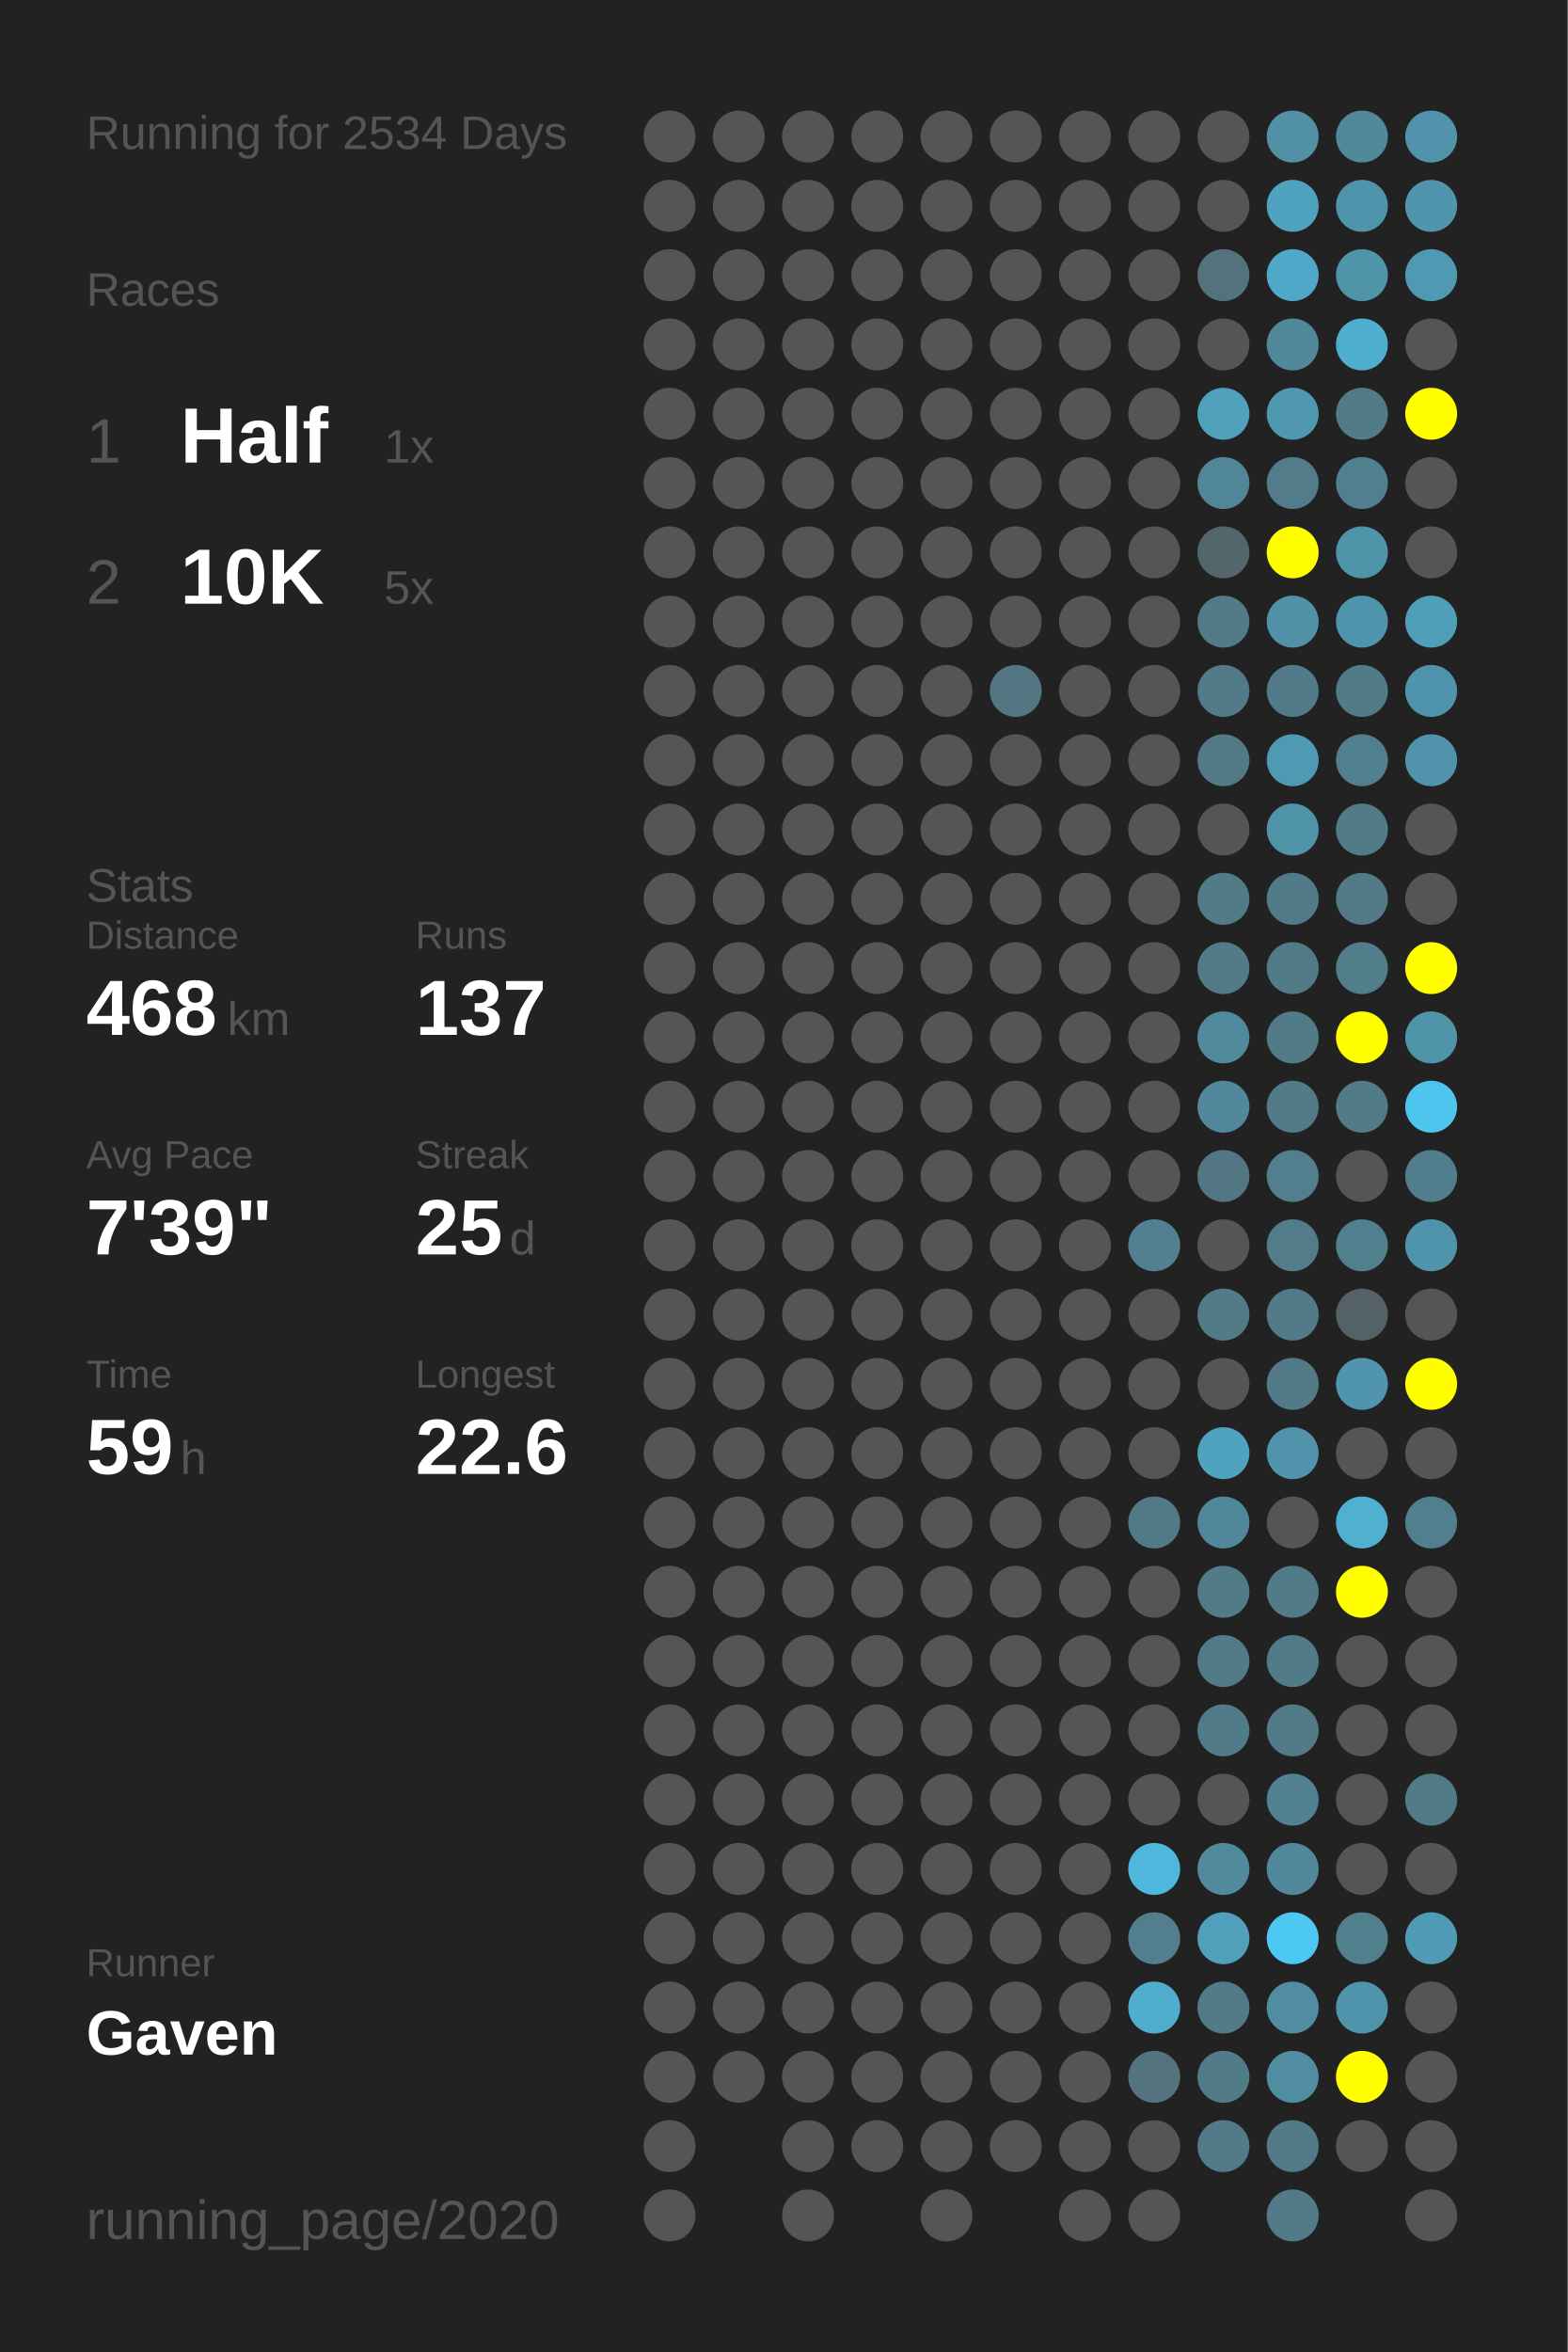
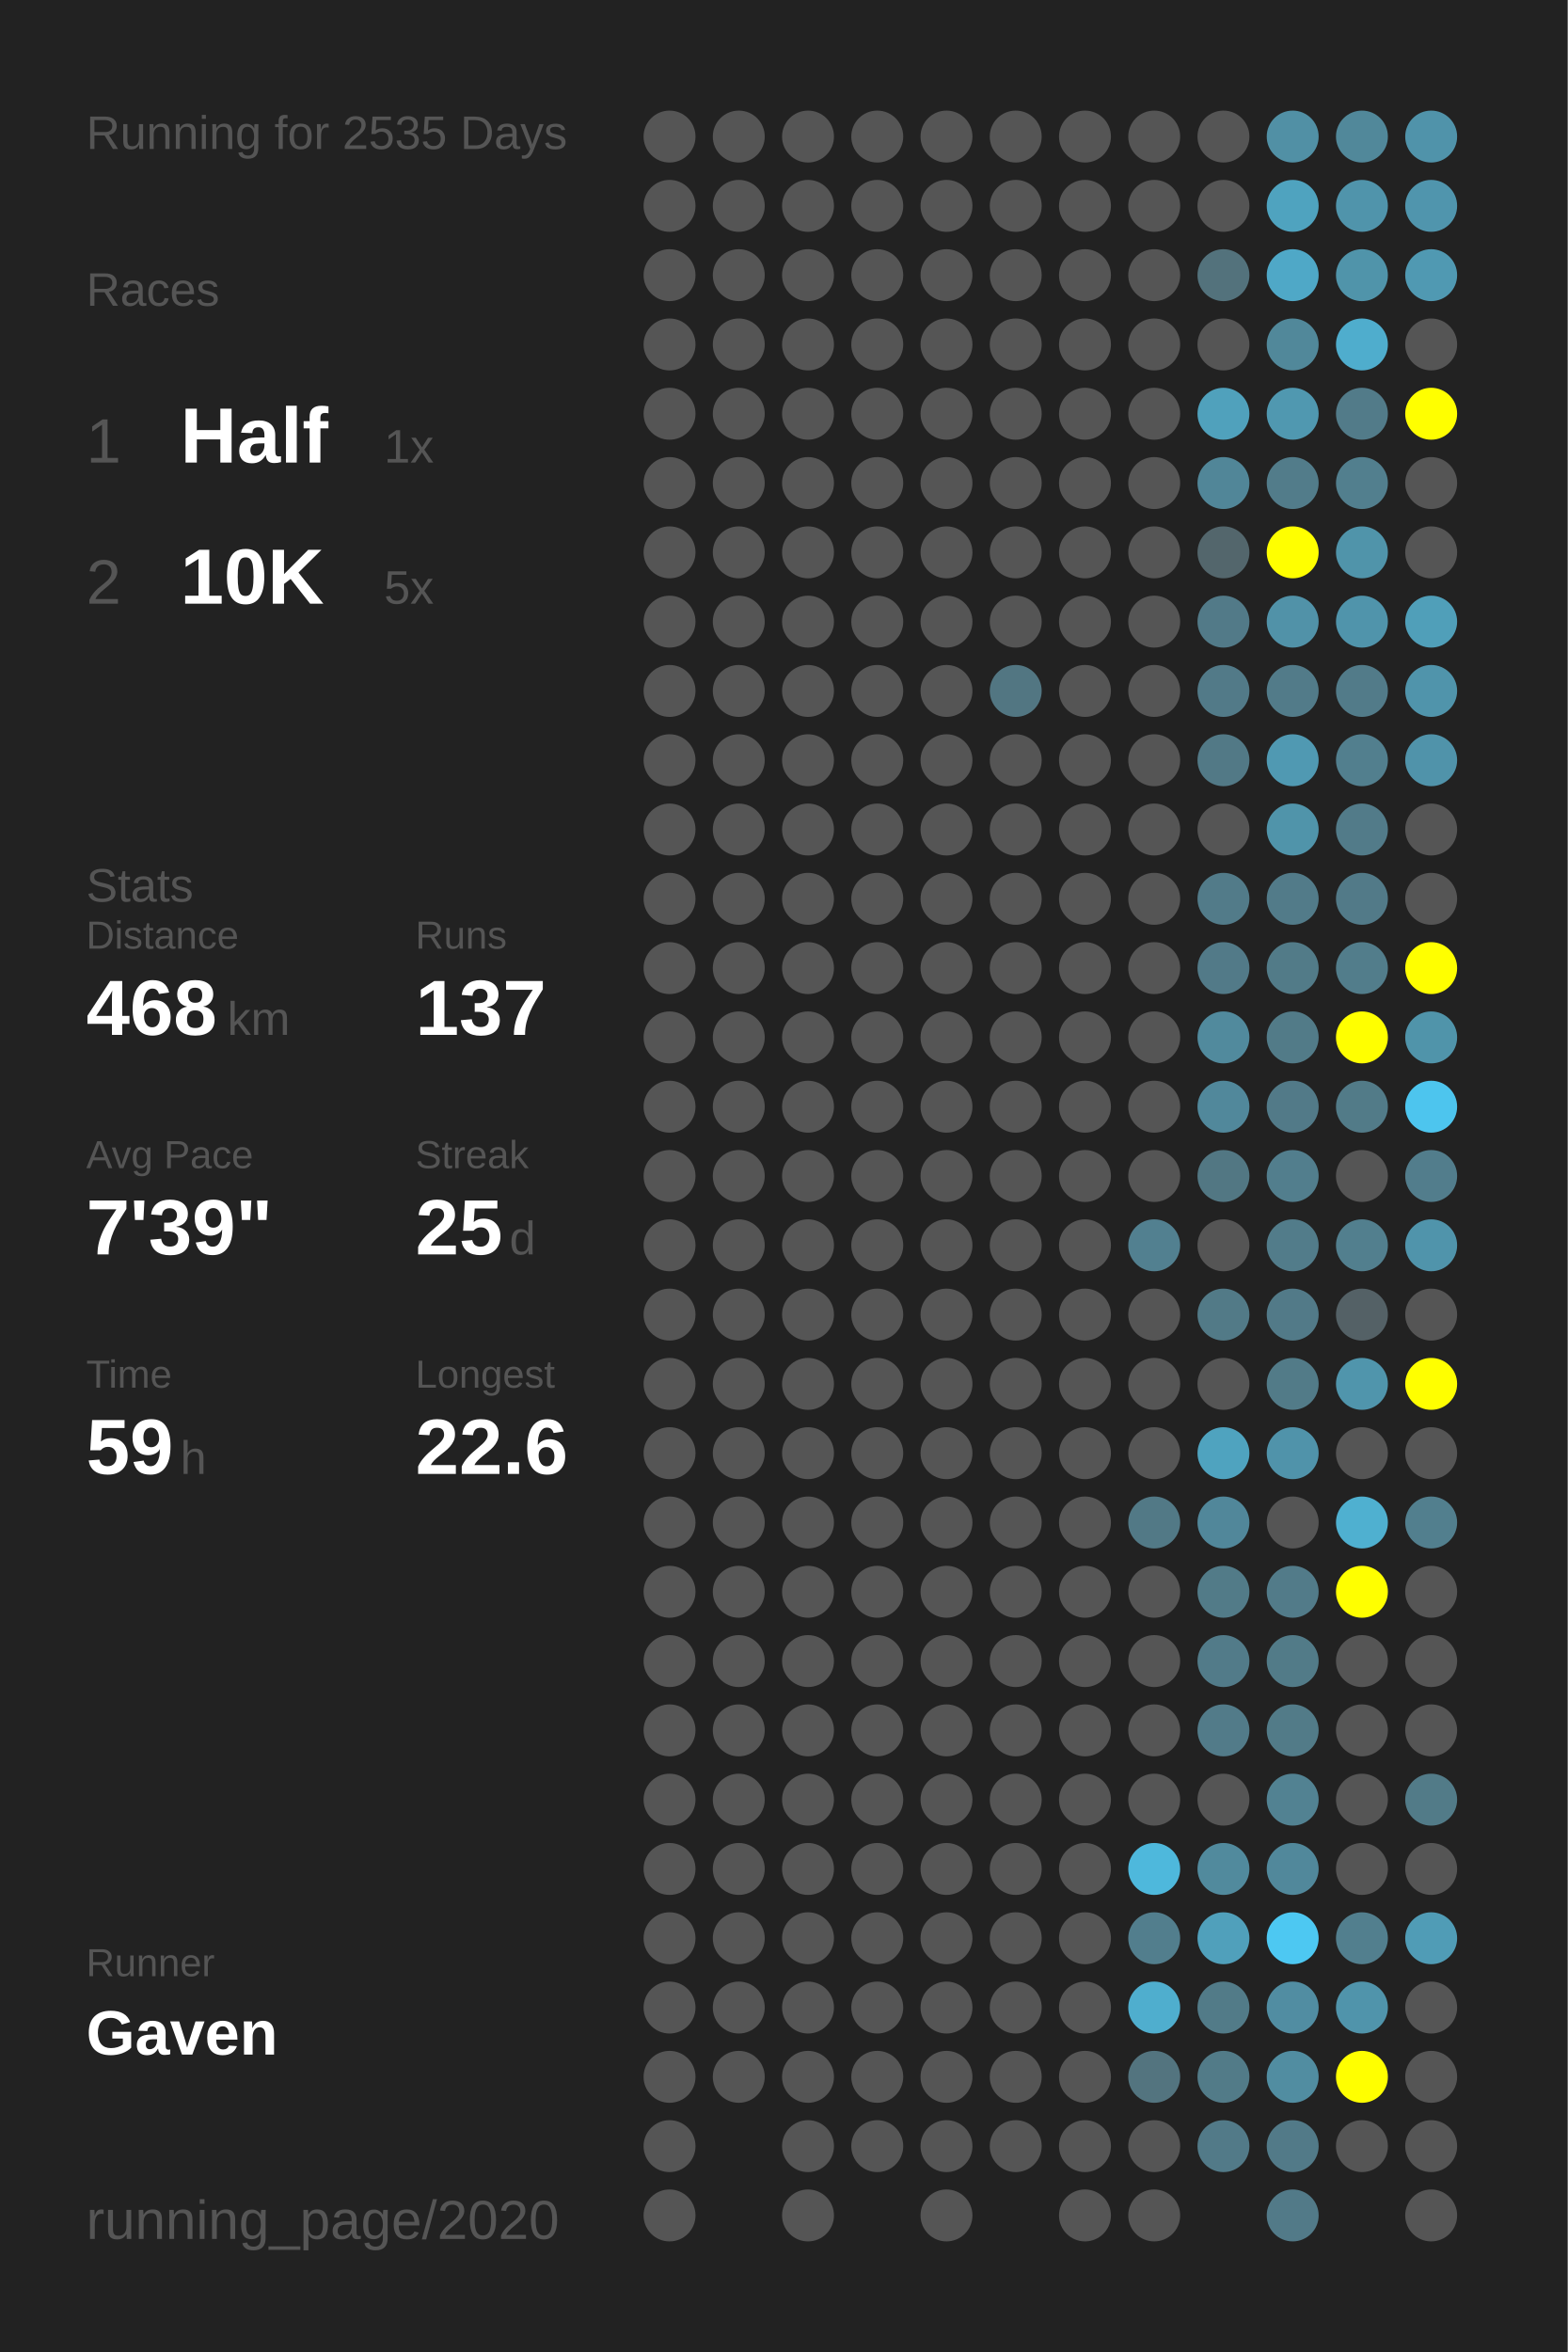
<svg xmlns="http://www.w3.org/2000/svg" baseProfile="full" height="300mm" version="1.1" viewBox="0,0,200,300" width="200mm">
  <defs />
  <rect fill="#222222" height="300" width="200" x="0" y="0" />
-   <text fill="#555555" style="font-size:6px; font-family:Arial;" x="11" y="19">Running for 2534 Days</text>
+   <text fill="#555555" style="font-size:6px; font-family:Arial;" x="11" y="19">Running for 2535 Days</text>
  <text fill="#555555" style="font-size:6px; font-family:Arial;" x="11" y="39">Races</text>
  <text fill="#555555" style="font-size:8px; font-family:Arial;" x="11" y="59">1</text>
  <text fill="#FFFFFF" style="font-size:10px; font-family:Arial; font-weight:bold;" x="23" y="59">Half</text>
  <text fill="#555555" style="font-size:6px; font-family:Arial;" x="49" y="59">1x</text>
  <text fill="#555555" style="font-size:8px; font-family:Arial;" x="11" y="77">2</text>
  <text fill="#FFFFFF" style="font-size:10px; font-family:Arial; font-weight:bold;" x="23" y="77">10K</text>
  <text fill="#555555" style="font-size:6px; font-family:Arial;" x="49" y="77">5x</text>
  <text fill="#555555" style="font-size:6px; font-family:Arial;" x="11" y="115">Stats</text>
  <text fill="#555555" style="font-size:5px; font-family:Arial;" x="11" y="121">Distance</text>
  <text fill="#FFFFFF" style="font-size:10px; font-family:Arial; font-weight:bold;" x="11" y="132">468</text>
  <text fill="#555555" style="font-size:6px; font-family:Arial;" x="29" y="132">km</text>
  <text fill="#555555" style="font-size:5px; font-family:Arial;" x="53" y="121">Runs</text>
  <text fill="#FFFFFF" style="font-size:10px; font-family:Arial; font-weight:bold;" x="53" y="132">137</text>
  <text fill="#555555" style="font-size:5px; font-family:Arial;" x="11" y="149">Avg Pace</text>
  <text fill="#FFFFFF" style="font-size:10px; font-family:Arial; font-weight:bold;" x="11" y="160">7'39"</text>
  <text fill="#555555" style="font-size:5px; font-family:Arial;" x="53" y="149">Streak</text>
  <text fill="#FFFFFF" style="font-size:10px; font-family:Arial; font-weight:bold;" x="53" y="160">25</text>
  <text fill="#555555" style="font-size:6px; font-family:Arial;" x="65" y="160">d</text>
  <text fill="#555555" style="font-size:5px; font-family:Arial;" x="11" y="177">Time</text>
  <text fill="#FFFFFF" style="font-size:10px; font-family:Arial; font-weight:bold;" x="11" y="188">59</text>
  <text fill="#555555" style="font-size:6px; font-family:Arial;" x="23" y="188">h</text>
  <text fill="#555555" style="font-size:5px; font-family:Arial;" x="53" y="177">Longest</text>
  <text fill="#FFFFFF" style="font-size:10px; font-family:Arial; font-weight:bold;" x="53" y="188">22.6</text>
  <text fill="#555555" style="font-size:5px; font-family:Arial;" x="11" y="252.065">Runner</text>
  <text fill="#FFFFFF" style="font-size:8px; font-family:Arial; font-weight:bold;" x="11" y="262.065">Gaven</text>
  <text fill="#555555" style="font-size:7px; font-family:Arial;" x="11" y="285.581">running_page/2020</text>
  <circle cx="85.417" cy="17.419" fill="#555555" r="3.312" />
  <circle cx="85.417" cy="26.258" fill="#555555" r="3.312" />
  <circle cx="85.417" cy="35.097" fill="#555555" r="3.312" />
  <circle cx="85.417" cy="43.935" fill="#555555" r="3.312" />
  <circle cx="85.417" cy="52.774" fill="#555555" r="3.312" />
  <circle cx="85.417" cy="61.613" fill="#555555" r="3.312" />
  <circle cx="85.417" cy="70.452" fill="#555555" r="3.312" />
  <circle cx="85.417" cy="79.29" fill="#555555" r="3.312" />
  <circle cx="85.417" cy="88.129" fill="#555555" r="3.312" />
  <circle cx="85.417" cy="96.968" fill="#555555" r="3.312" />
  <circle cx="85.417" cy="105.806" fill="#555555" r="3.312" />
  <circle cx="85.417" cy="114.645" fill="#555555" r="3.312" />
  <circle cx="85.417" cy="123.484" fill="#555555" r="3.312" />
  <circle cx="85.417" cy="132.323" fill="#555555" r="3.312" />
  <circle cx="85.417" cy="141.161" fill="#555555" r="3.312" />
  <circle cx="85.417" cy="150" fill="#555555" r="3.312" />
  <circle cx="85.417" cy="158.839" fill="#555555" r="3.312" />
  <circle cx="85.417" cy="167.677" fill="#555555" r="3.312" />
  <circle cx="85.417" cy="176.516" fill="#555555" r="3.312" />
  <circle cx="85.417" cy="185.355" fill="#555555" r="3.312" />
  <circle cx="85.417" cy="194.194" fill="#555555" r="3.312" />
  <circle cx="85.417" cy="203.032" fill="#555555" r="3.312" />
  <circle cx="85.417" cy="211.871" fill="#555555" r="3.312" />
  <circle cx="85.417" cy="220.71" fill="#555555" r="3.312" />
  <circle cx="85.417" cy="229.548" fill="#555555" r="3.312" />
  <circle cx="85.417" cy="238.387" fill="#555555" r="3.312" />
  <circle cx="85.417" cy="247.226" fill="#555555" r="3.312" />
  <circle cx="85.417" cy="256.065" fill="#555555" r="3.312" />
  <circle cx="85.417" cy="264.903" fill="#555555" r="3.312" />
  <circle cx="85.417" cy="273.742" fill="#555555" r="3.312" />
  <circle cx="85.417" cy="282.581" fill="#555555" r="3.312" />
  <circle cx="94.25" cy="17.419" fill="#555555" r="3.312" />
  <circle cx="94.25" cy="26.258" fill="#555555" r="3.312" />
  <circle cx="94.25" cy="35.097" fill="#555555" r="3.312" />
  <circle cx="94.25" cy="43.935" fill="#555555" r="3.312" />
  <circle cx="94.25" cy="52.774" fill="#555555" r="3.312" />
  <circle cx="94.25" cy="61.613" fill="#555555" r="3.312" />
  <circle cx="94.25" cy="70.452" fill="#555555" r="3.312" />
  <circle cx="94.25" cy="79.29" fill="#555555" r="3.312" />
  <circle cx="94.25" cy="88.129" fill="#555555" r="3.312" />
  <circle cx="94.25" cy="96.968" fill="#555555" r="3.312" />
  <circle cx="94.25" cy="105.806" fill="#555555" r="3.312" />
  <circle cx="94.25" cy="114.645" fill="#555555" r="3.312" />
  <circle cx="94.25" cy="123.484" fill="#555555" r="3.312" />
  <circle cx="94.25" cy="132.323" fill="#555555" r="3.312" />
  <circle cx="94.25" cy="141.161" fill="#555555" r="3.312" />
  <circle cx="94.25" cy="150" fill="#555555" r="3.312" />
  <circle cx="94.25" cy="158.839" fill="#555555" r="3.312" />
  <circle cx="94.25" cy="167.677" fill="#555555" r="3.312" />
  <circle cx="94.25" cy="176.516" fill="#555555" r="3.312" />
  <circle cx="94.25" cy="185.355" fill="#555555" r="3.312" />
  <circle cx="94.25" cy="194.194" fill="#555555" r="3.312" />
  <circle cx="94.25" cy="203.032" fill="#555555" r="3.312" />
  <circle cx="94.25" cy="211.871" fill="#555555" r="3.312" />
  <circle cx="94.25" cy="220.71" fill="#555555" r="3.312" />
  <circle cx="94.25" cy="229.548" fill="#555555" r="3.312" />
  <circle cx="94.25" cy="238.387" fill="#555555" r="3.312" />
  <circle cx="94.25" cy="247.226" fill="#555555" r="3.312" />
  <circle cx="94.25" cy="256.065" fill="#555555" r="3.312" />
  <circle cx="94.25" cy="264.903" fill="#555555" r="3.312" />
  <circle cx="103.083" cy="17.419" fill="#555555" r="3.312" />
  <circle cx="103.083" cy="26.258" fill="#555555" r="3.312" />
  <circle cx="103.083" cy="35.097" fill="#555555" r="3.312" />
  <circle cx="103.083" cy="43.935" fill="#555555" r="3.312" />
  <circle cx="103.083" cy="52.774" fill="#555555" r="3.312" />
  <circle cx="103.083" cy="61.613" fill="#555555" r="3.312" />
  <circle cx="103.083" cy="70.452" fill="#555555" r="3.312" />
  <circle cx="103.083" cy="79.29" fill="#555555" r="3.312" />
  <circle cx="103.083" cy="88.129" fill="#555555" r="3.312" />
  <circle cx="103.083" cy="96.968" fill="#555555" r="3.312" />
  <circle cx="103.083" cy="105.806" fill="#555555" r="3.312" />
  <circle cx="103.083" cy="114.645" fill="#555555" r="3.312" />
  <circle cx="103.083" cy="123.484" fill="#555555" r="3.312" />
  <circle cx="103.083" cy="132.323" fill="#555555" r="3.312" />
  <circle cx="103.083" cy="141.161" fill="#555555" r="3.312" />
  <circle cx="103.083" cy="150" fill="#555555" r="3.312" />
  <circle cx="103.083" cy="158.839" fill="#555555" r="3.312" />
  <circle cx="103.083" cy="167.677" fill="#555555" r="3.312" />
  <circle cx="103.083" cy="176.516" fill="#555555" r="3.312" />
  <circle cx="103.083" cy="185.355" fill="#555555" r="3.312" />
  <circle cx="103.083" cy="194.194" fill="#555555" r="3.312" />
  <circle cx="103.083" cy="203.032" fill="#555555" r="3.312" />
  <circle cx="103.083" cy="211.871" fill="#555555" r="3.312" />
  <circle cx="103.083" cy="220.71" fill="#555555" r="3.312" />
  <circle cx="103.083" cy="229.548" fill="#555555" r="3.312" />
  <circle cx="103.083" cy="238.387" fill="#555555" r="3.312" />
  <circle cx="103.083" cy="247.226" fill="#555555" r="3.312" />
  <circle cx="103.083" cy="256.065" fill="#555555" r="3.312" />
  <circle cx="103.083" cy="264.903" fill="#555555" r="3.312" />
  <circle cx="103.083" cy="273.742" fill="#555555" r="3.312" />
  <circle cx="103.083" cy="282.581" fill="#555555" r="3.312" />
  <circle cx="111.917" cy="17.419" fill="#555555" r="3.312" />
  <circle cx="111.917" cy="26.258" fill="#555555" r="3.312" />
  <circle cx="111.917" cy="35.097" fill="#555555" r="3.312" />
  <circle cx="111.917" cy="43.935" fill="#555555" r="3.312" />
  <circle cx="111.917" cy="52.774" fill="#555555" r="3.312" />
  <circle cx="111.917" cy="61.613" fill="#555555" r="3.312" />
  <circle cx="111.917" cy="70.452" fill="#555555" r="3.312" />
  <circle cx="111.917" cy="79.29" fill="#555555" r="3.312" />
  <circle cx="111.917" cy="88.129" fill="#555555" r="3.312" />
  <circle cx="111.917" cy="96.968" fill="#555555" r="3.312" />
  <circle cx="111.917" cy="105.806" fill="#555555" r="3.312" />
  <circle cx="111.917" cy="114.645" fill="#555555" r="3.312" />
  <circle cx="111.917" cy="123.484" fill="#555555" r="3.312" />
  <circle cx="111.917" cy="132.323" fill="#555555" r="3.312" />
  <circle cx="111.917" cy="141.161" fill="#555555" r="3.312" />
  <circle cx="111.917" cy="150" fill="#555555" r="3.312" />
  <circle cx="111.917" cy="158.839" fill="#555555" r="3.312" />
  <circle cx="111.917" cy="167.677" fill="#555555" r="3.312" />
  <circle cx="111.917" cy="176.516" fill="#555555" r="3.312" />
  <circle cx="111.917" cy="185.355" fill="#555555" r="3.312" />
  <circle cx="111.917" cy="194.194" fill="#555555" r="3.312" />
  <circle cx="111.917" cy="203.032" fill="#555555" r="3.312" />
  <circle cx="111.917" cy="211.871" fill="#555555" r="3.312" />
  <circle cx="111.917" cy="220.71" fill="#555555" r="3.312" />
  <circle cx="111.917" cy="229.548" fill="#555555" r="3.312" />
  <circle cx="111.917" cy="238.387" fill="#555555" r="3.312" />
  <circle cx="111.917" cy="247.226" fill="#555555" r="3.312" />
  <circle cx="111.917" cy="256.065" fill="#555555" r="3.312" />
  <circle cx="111.917" cy="264.903" fill="#555555" r="3.312" />
  <circle cx="111.917" cy="273.742" fill="#555555" r="3.312" />
  <circle cx="120.75" cy="17.419" fill="#555555" r="3.312" />
  <circle cx="120.75" cy="26.258" fill="#555555" r="3.312" />
  <circle cx="120.75" cy="35.097" fill="#555555" r="3.312" />
  <circle cx="120.75" cy="43.935" fill="#555555" r="3.312" />
  <circle cx="120.75" cy="52.774" fill="#555555" r="3.312" />
  <circle cx="120.75" cy="61.613" fill="#555555" r="3.312" />
  <circle cx="120.75" cy="70.452" fill="#555555" r="3.312" />
  <circle cx="120.75" cy="79.29" fill="#555555" r="3.312" />
  <circle cx="120.75" cy="88.129" fill="#555555" r="3.312" />
  <circle cx="120.75" cy="96.968" fill="#555555" r="3.312" />
  <circle cx="120.75" cy="105.806" fill="#555555" r="3.312" />
  <circle cx="120.75" cy="114.645" fill="#555555" r="3.312" />
  <circle cx="120.75" cy="123.484" fill="#555555" r="3.312" />
  <circle cx="120.75" cy="132.323" fill="#555555" r="3.312" />
  <circle cx="120.75" cy="141.161" fill="#555555" r="3.312" />
  <circle cx="120.75" cy="150" fill="#555555" r="3.312" />
  <circle cx="120.75" cy="158.839" fill="#555555" r="3.312" />
  <circle cx="120.75" cy="167.677" fill="#555555" r="3.312" />
  <circle cx="120.75" cy="176.516" fill="#555555" r="3.312" />
  <circle cx="120.75" cy="185.355" fill="#555555" r="3.312" />
  <circle cx="120.75" cy="194.194" fill="#555555" r="3.312" />
  <circle cx="120.75" cy="203.032" fill="#555555" r="3.312" />
  <circle cx="120.75" cy="211.871" fill="#555555" r="3.312" />
  <circle cx="120.75" cy="220.71" fill="#555555" r="3.312" />
  <circle cx="120.75" cy="229.548" fill="#555555" r="3.312" />
  <circle cx="120.75" cy="238.387" fill="#555555" r="3.312" />
  <circle cx="120.75" cy="247.226" fill="#555555" r="3.312" />
  <circle cx="120.75" cy="256.065" fill="#555555" r="3.312" />
  <circle cx="120.75" cy="264.903" fill="#555555" r="3.312" />
  <circle cx="120.75" cy="273.742" fill="#555555" r="3.312" />
  <circle cx="120.75" cy="282.581" fill="#555555" r="3.312" />
  <circle cx="129.583" cy="17.419" fill="#555555" r="3.312" />
  <circle cx="129.583" cy="26.258" fill="#555555" r="3.312" />
  <circle cx="129.583" cy="35.097" fill="#555555" r="3.312" />
  <circle cx="129.583" cy="43.935" fill="#555555" r="3.312" />
  <circle cx="129.583" cy="52.774" fill="#555555" r="3.312" />
  <circle cx="129.583" cy="61.613" fill="#555555" r="3.312" />
  <circle cx="129.583" cy="70.452" fill="#555555" r="3.312" />
  <circle cx="129.583" cy="79.29" fill="#555555" r="3.312" />
  <circle cx="129.583" cy="88.129" fill="#527682" r="3.312" />
  <circle cx="129.583" cy="96.968" fill="#555555" r="3.312" />
  <circle cx="129.583" cy="105.806" fill="#555555" r="3.312" />
  <circle cx="129.583" cy="114.645" fill="#555555" r="3.312" />
  <circle cx="129.583" cy="123.484" fill="#555555" r="3.312" />
  <circle cx="129.583" cy="132.323" fill="#555555" r="3.312" />
  <circle cx="129.583" cy="141.161" fill="#555555" r="3.312" />
  <circle cx="129.583" cy="150" fill="#555555" r="3.312" />
  <circle cx="129.583" cy="158.839" fill="#555555" r="3.312" />
  <circle cx="129.583" cy="167.677" fill="#555555" r="3.312" />
  <circle cx="129.583" cy="176.516" fill="#555555" r="3.312" />
  <circle cx="129.583" cy="185.355" fill="#555555" r="3.312" />
  <circle cx="129.583" cy="194.194" fill="#555555" r="3.312" />
  <circle cx="129.583" cy="203.032" fill="#555555" r="3.312" />
  <circle cx="129.583" cy="211.871" fill="#555555" r="3.312" />
  <circle cx="129.583" cy="220.71" fill="#555555" r="3.312" />
  <circle cx="129.583" cy="229.548" fill="#555555" r="3.312" />
  <circle cx="129.583" cy="238.387" fill="#555555" r="3.312" />
  <circle cx="129.583" cy="247.226" fill="#555555" r="3.312" />
  <circle cx="129.583" cy="256.065" fill="#555555" r="3.312" />
  <circle cx="129.583" cy="264.903" fill="#555555" r="3.312" />
  <circle cx="129.583" cy="273.742" fill="#555555" r="3.312" />
  <circle cx="138.417" cy="17.419" fill="#555555" r="3.312" />
  <circle cx="138.417" cy="26.258" fill="#555555" r="3.312" />
  <circle cx="138.417" cy="35.097" fill="#555555" r="3.312" />
  <circle cx="138.417" cy="43.935" fill="#555555" r="3.312" />
  <circle cx="138.417" cy="52.774" fill="#555555" r="3.312" />
  <circle cx="138.417" cy="61.613" fill="#555555" r="3.312" />
  <circle cx="138.417" cy="70.452" fill="#555555" r="3.312" />
  <circle cx="138.417" cy="79.29" fill="#555555" r="3.312" />
  <circle cx="138.417" cy="88.129" fill="#555555" r="3.312" />
  <circle cx="138.417" cy="96.968" fill="#555555" r="3.312" />
  <circle cx="138.417" cy="105.806" fill="#555555" r="3.312" />
  <circle cx="138.417" cy="114.645" fill="#555555" r="3.312" />
  <circle cx="138.417" cy="123.484" fill="#555555" r="3.312" />
  <circle cx="138.417" cy="132.323" fill="#555555" r="3.312" />
  <circle cx="138.417" cy="141.161" fill="#555555" r="3.312" />
  <circle cx="138.417" cy="150" fill="#555555" r="3.312" />
  <circle cx="138.417" cy="158.839" fill="#555555" r="3.312" />
  <circle cx="138.417" cy="167.677" fill="#555555" r="3.312" />
  <circle cx="138.417" cy="176.516" fill="#555555" r="3.312" />
  <circle cx="138.417" cy="185.355" fill="#555555" r="3.312" />
  <circle cx="138.417" cy="194.194" fill="#555555" r="3.312" />
  <circle cx="138.417" cy="203.032" fill="#555555" r="3.312" />
  <circle cx="138.417" cy="211.871" fill="#555555" r="3.312" />
  <circle cx="138.417" cy="220.71" fill="#555555" r="3.312" />
  <circle cx="138.417" cy="229.548" fill="#555555" r="3.312" />
  <circle cx="138.417" cy="238.387" fill="#555555" r="3.312" />
  <circle cx="138.417" cy="247.226" fill="#555555" r="3.312" />
  <circle cx="138.417" cy="256.065" fill="#555555" r="3.312" />
  <circle cx="138.417" cy="264.903" fill="#555555" r="3.312" />
  <circle cx="138.417" cy="273.742" fill="#555555" r="3.312" />
  <circle cx="138.417" cy="282.581" fill="#555555" r="3.312" />
  <circle cx="147.25" cy="17.419" fill="#555555" r="3.312" />
  <circle cx="147.25" cy="26.258" fill="#555555" r="3.312" />
  <circle cx="147.25" cy="35.097" fill="#555555" r="3.312" />
  <circle cx="147.25" cy="43.935" fill="#555555" r="3.312" />
  <circle cx="147.25" cy="52.774" fill="#555555" r="3.312" />
  <circle cx="147.25" cy="61.613" fill="#555555" r="3.312" />
  <circle cx="147.25" cy="70.452" fill="#555555" r="3.312" />
  <circle cx="147.25" cy="79.29" fill="#555555" r="3.312" />
  <circle cx="147.25" cy="88.129" fill="#555555" r="3.312" />
  <circle cx="147.25" cy="96.968" fill="#555555" r="3.312" />
  <circle cx="147.25" cy="105.806" fill="#555555" r="3.312" />
  <circle cx="147.25" cy="114.645" fill="#555555" r="3.312" />
  <circle cx="147.25" cy="123.484" fill="#555555" r="3.312" />
  <circle cx="147.25" cy="132.323" fill="#555555" r="3.312" />
  <circle cx="147.25" cy="141.161" fill="#555555" r="3.312" />
  <circle cx="147.25" cy="150" fill="#555555" r="3.312" />
  <circle cx="147.25" cy="158.839" fill="#528090" r="3.312" />
  <circle cx="147.25" cy="167.677" fill="#555555" r="3.312" />
  <circle cx="147.25" cy="176.516" fill="#555555" r="3.312" />
  <circle cx="147.25" cy="185.355" fill="#555555" r="3.312" />
  <circle cx="147.25" cy="194.194" fill="#527986" r="3.312" />
  <circle cx="147.25" cy="203.032" fill="#555555" r="3.312" />
  <circle cx="147.25" cy="211.871" fill="#555555" r="3.312" />
  <circle cx="147.25" cy="220.71" fill="#555555" r="3.312" />
  <circle cx="147.25" cy="229.548" fill="#555555" r="3.312" />
  <circle cx="147.25" cy="238.387" fill="#4eb8dc" r="3.312" />
  <circle cx="147.25" cy="247.226" fill="#527e8d" r="3.312" />
  <circle cx="147.25" cy="256.065" fill="#4faece" r="3.312" />
  <circle cx="147.25" cy="264.903" fill="#53747f" r="3.312" />
  <circle cx="147.25" cy="273.742" fill="#555555" r="3.312" />
  <circle cx="147.25" cy="282.581" fill="#555555" r="3.312" />
  <circle cx="156.083" cy="17.419" fill="#555555" r="3.312" />
  <circle cx="156.083" cy="26.258" fill="#555555" r="3.312" />
  <circle cx="156.083" cy="35.097" fill="#53727c" r="3.312" />
  <circle cx="156.083" cy="43.935" fill="#555555" r="3.312" />
  <circle cx="156.083" cy="52.774" fill="#50a1bc" r="3.312" />
  <circle cx="156.083" cy="61.613" fill="#518698" r="3.312" />
  <circle cx="156.083" cy="70.452" fill="#53666c" r="3.312" />
  <circle cx="156.083" cy="79.29" fill="#527a88" r="3.312" />
  <circle cx="156.083" cy="88.129" fill="#527a88" r="3.312" />
  <circle cx="156.083" cy="96.968" fill="#527986" r="3.312" />
  <circle cx="156.083" cy="105.806" fill="#555555" r="3.312" />
  <circle cx="156.083" cy="114.645" fill="#527b89" r="3.312" />
  <circle cx="156.083" cy="123.484" fill="#527a88" r="3.312" />
  <circle cx="156.083" cy="132.323" fill="#518a9d" r="3.312" />
  <circle cx="156.083" cy="141.161" fill="#51889b" r="3.312" />
  <circle cx="156.083" cy="150" fill="#527783" r="3.312" />
  <circle cx="156.083" cy="158.839" fill="#555555" r="3.312" />
  <circle cx="156.083" cy="167.677" fill="#527a87" r="3.312" />
  <circle cx="156.083" cy="176.516" fill="#555555" r="3.312" />
  <circle cx="156.083" cy="185.355" fill="#4fa3bf" r="3.312" />
  <circle cx="156.083" cy="194.194" fill="#51879a" r="3.312" />
  <circle cx="156.083" cy="203.032" fill="#527b88" r="3.312" />
  <circle cx="156.083" cy="211.871" fill="#527b89" r="3.312" />
  <circle cx="156.083" cy="220.71" fill="#527b89" r="3.312" />
  <circle cx="156.083" cy="229.548" fill="#555555" r="3.312" />
  <circle cx="156.083" cy="238.387" fill="#518a9d" r="3.312" />
  <circle cx="156.083" cy="247.226" fill="#50a0bb" r="3.312" />
  <circle cx="156.083" cy="256.065" fill="#527b88" r="3.312" />
  <circle cx="156.083" cy="264.903" fill="#527b88" r="3.312" />
  <circle cx="156.083" cy="273.742" fill="#527a88" r="3.312" />
  <circle cx="164.917" cy="17.419" fill="#5190a5" r="3.312" />
  <circle cx="164.917" cy="26.258" fill="#4fa3bf" r="3.312" />
  <circle cx="164.917" cy="35.097" fill="#4fa8c7" r="3.312" />
  <circle cx="164.917" cy="43.935" fill="#51889a" r="3.312" />
  <circle cx="164.917" cy="52.774" fill="#5098b0" r="3.312" />
  <circle cx="164.917" cy="61.613" fill="#527c8a" r="3.312" />
  <circle cx="164.917" cy="70.452" fill="#FFFF00" r="3.312" />
  <circle cx="164.917" cy="79.29" fill="#5192a8" r="3.312" />
  <circle cx="164.917" cy="88.129" fill="#527b89" r="3.312" />
  <circle cx="164.917" cy="96.968" fill="#5099b2" r="3.312" />
  <circle cx="164.917" cy="105.806" fill="#5094aa" r="3.312" />
  <circle cx="164.917" cy="114.645" fill="#527b89" r="3.312" />
  <circle cx="164.917" cy="123.484" fill="#527b88" r="3.312" />
  <circle cx="164.917" cy="132.323" fill="#527b88" r="3.312" />
  <circle cx="164.917" cy="141.161" fill="#527a88" r="3.312" />
  <circle cx="164.917" cy="150" fill="#527e8d" r="3.312" />
  <circle cx="164.917" cy="158.839" fill="#527c8a" r="3.312" />
  <circle cx="164.917" cy="167.677" fill="#527a88" r="3.312" />
  <circle cx="164.917" cy="176.516" fill="#527b88" r="3.312" />
  <circle cx="164.917" cy="185.355" fill="#5093aa" r="3.312" />
  <circle cx="164.917" cy="194.194" fill="#555555" r="3.312" />
  <circle cx="164.917" cy="203.032" fill="#527b89" r="3.312" />
  <circle cx="164.917" cy="211.871" fill="#527b88" r="3.312" />
  <circle cx="164.917" cy="220.71" fill="#527b88" r="3.312" />
  <circle cx="164.917" cy="229.548" fill="#528292" r="3.312" />
  <circle cx="164.917" cy="238.387" fill="#51889b" r="3.312" />
  <circle cx="164.917" cy="247.226" fill="#4dc8f2" r="3.312" />
  <circle cx="164.917" cy="256.065" fill="#518da2" r="3.312" />
  <circle cx="164.917" cy="264.903" fill="#518da1" r="3.312" />
  <circle cx="164.917" cy="273.742" fill="#527a88" r="3.312" />
  <circle cx="164.917" cy="282.581" fill="#527a88" r="3.312" />
  <circle cx="173.75" cy="17.419" fill="#51889a" r="3.312" />
  <circle cx="173.75" cy="26.258" fill="#5094ab" r="3.312" />
  <circle cx="173.75" cy="35.097" fill="#5094aa" r="3.312" />
  <circle cx="173.75" cy="43.935" fill="#4fadcd" r="3.312" />
  <circle cx="173.75" cy="52.774" fill="#527b89" r="3.312" />
  <circle cx="173.75" cy="61.613" fill="#527f8e" r="3.312" />
  <circle cx="173.75" cy="70.452" fill="#5094aa" r="3.312" />
  <circle cx="173.75" cy="79.29" fill="#5094ab" r="3.312" />
  <circle cx="173.75" cy="88.129" fill="#527b89" r="3.312" />
  <circle cx="173.75" cy="96.968" fill="#527f8e" r="3.312" />
  <circle cx="173.75" cy="105.806" fill="#527b89" r="3.312" />
  <circle cx="173.75" cy="114.645" fill="#527a88" r="3.312" />
  <circle cx="173.75" cy="123.484" fill="#527d8b" r="3.312" />
  <circle cx="173.75" cy="132.323" fill="#FFFF00" r="3.312" />
  <circle cx="173.75" cy="141.161" fill="#527b88" r="3.312" />
  <circle cx="173.75" cy="150" fill="#555555" r="3.312" />
  <circle cx="173.75" cy="158.839" fill="#527f8e" r="3.312" />
  <circle cx="173.75" cy="167.677" fill="#546166" r="3.312" />
  <circle cx="173.75" cy="176.516" fill="#5095ac" r="3.312" />
  <circle cx="173.75" cy="185.355" fill="#555555" r="3.312" />
  <circle cx="173.75" cy="194.194" fill="#4fb0d0" r="3.312" />
  <circle cx="173.75" cy="203.032" fill="#FFFF00" r="3.312" />
  <circle cx="173.75" cy="211.871" fill="#555555" r="3.312" />
  <circle cx="173.75" cy="220.71" fill="#555555" r="3.312" />
  <circle cx="173.75" cy="229.548" fill="#555555" r="3.312" />
  <circle cx="173.75" cy="238.387" fill="#555555" r="3.312" />
  <circle cx="173.75" cy="247.226" fill="#527f8e" r="3.312" />
  <circle cx="173.75" cy="256.065" fill="#5094ab" r="3.312" />
  <circle cx="173.75" cy="264.903" fill="#FFFF00" r="3.312" />
  <circle cx="173.75" cy="273.742" fill="#555555" r="3.312" />
  <circle cx="182.583" cy="17.419" fill="#5093aa" r="3.312" />
  <circle cx="182.583" cy="26.258" fill="#5095ad" r="3.312" />
  <circle cx="182.583" cy="35.097" fill="#5099b2" r="3.312" />
  <circle cx="182.583" cy="43.935" fill="#555555" r="3.312" />
  <circle cx="182.583" cy="52.774" fill="#FFFF00" r="3.312" />
  <circle cx="182.583" cy="61.613" fill="#555555" r="3.312" />
  <circle cx="182.583" cy="70.452" fill="#555555" r="3.312" />
  <circle cx="182.583" cy="79.29" fill="#509fb9" r="3.312" />
  <circle cx="182.583" cy="88.129" fill="#5094ab" r="3.312" />
  <circle cx="182.583" cy="96.968" fill="#5093aa" r="3.312" />
  <circle cx="182.583" cy="105.806" fill="#555555" r="3.312" />
  <circle cx="182.583" cy="114.645" fill="#555555" r="3.312" />
  <circle cx="182.583" cy="123.484" fill="#FFFF00" r="3.312" />
  <circle cx="182.583" cy="132.323" fill="#5094aa" r="3.312" />
  <circle cx="182.583" cy="141.161" fill="#4dc5ee" r="3.312" />
  <circle cx="182.583" cy="150" fill="#527d8c" r="3.312" />
  <circle cx="182.583" cy="158.839" fill="#5094ab" r="3.312" />
  <circle cx="182.583" cy="167.677" fill="#555555" r="3.312" />
  <circle cx="182.583" cy="176.516" fill="#FFFF00" r="3.312" />
  <circle cx="182.583" cy="185.355" fill="#555555" r="3.312" />
  <circle cx="182.583" cy="194.194" fill="#527f8e" r="3.312" />
  <circle cx="182.583" cy="203.032" fill="#555555" r="3.312" />
  <circle cx="182.583" cy="211.871" fill="#555555" r="3.312" />
  <circle cx="182.583" cy="220.71" fill="#555555" r="3.312" />
  <circle cx="182.583" cy="229.548" fill="#527b88" r="3.312" />
  <circle cx="182.583" cy="238.387" fill="#555555" r="3.312" />
  <circle cx="182.583" cy="247.226" fill="#509cb6" r="3.312" />
  <circle cx="182.583" cy="256.065" fill="#555555" r="3.312" />
  <circle cx="182.583" cy="264.903" fill="#555555" r="3.312" />
  <circle cx="182.583" cy="273.742" fill="#555555" r="3.312" />
  <circle cx="182.583" cy="282.581" fill="#555555" r="3.312" />
</svg>
